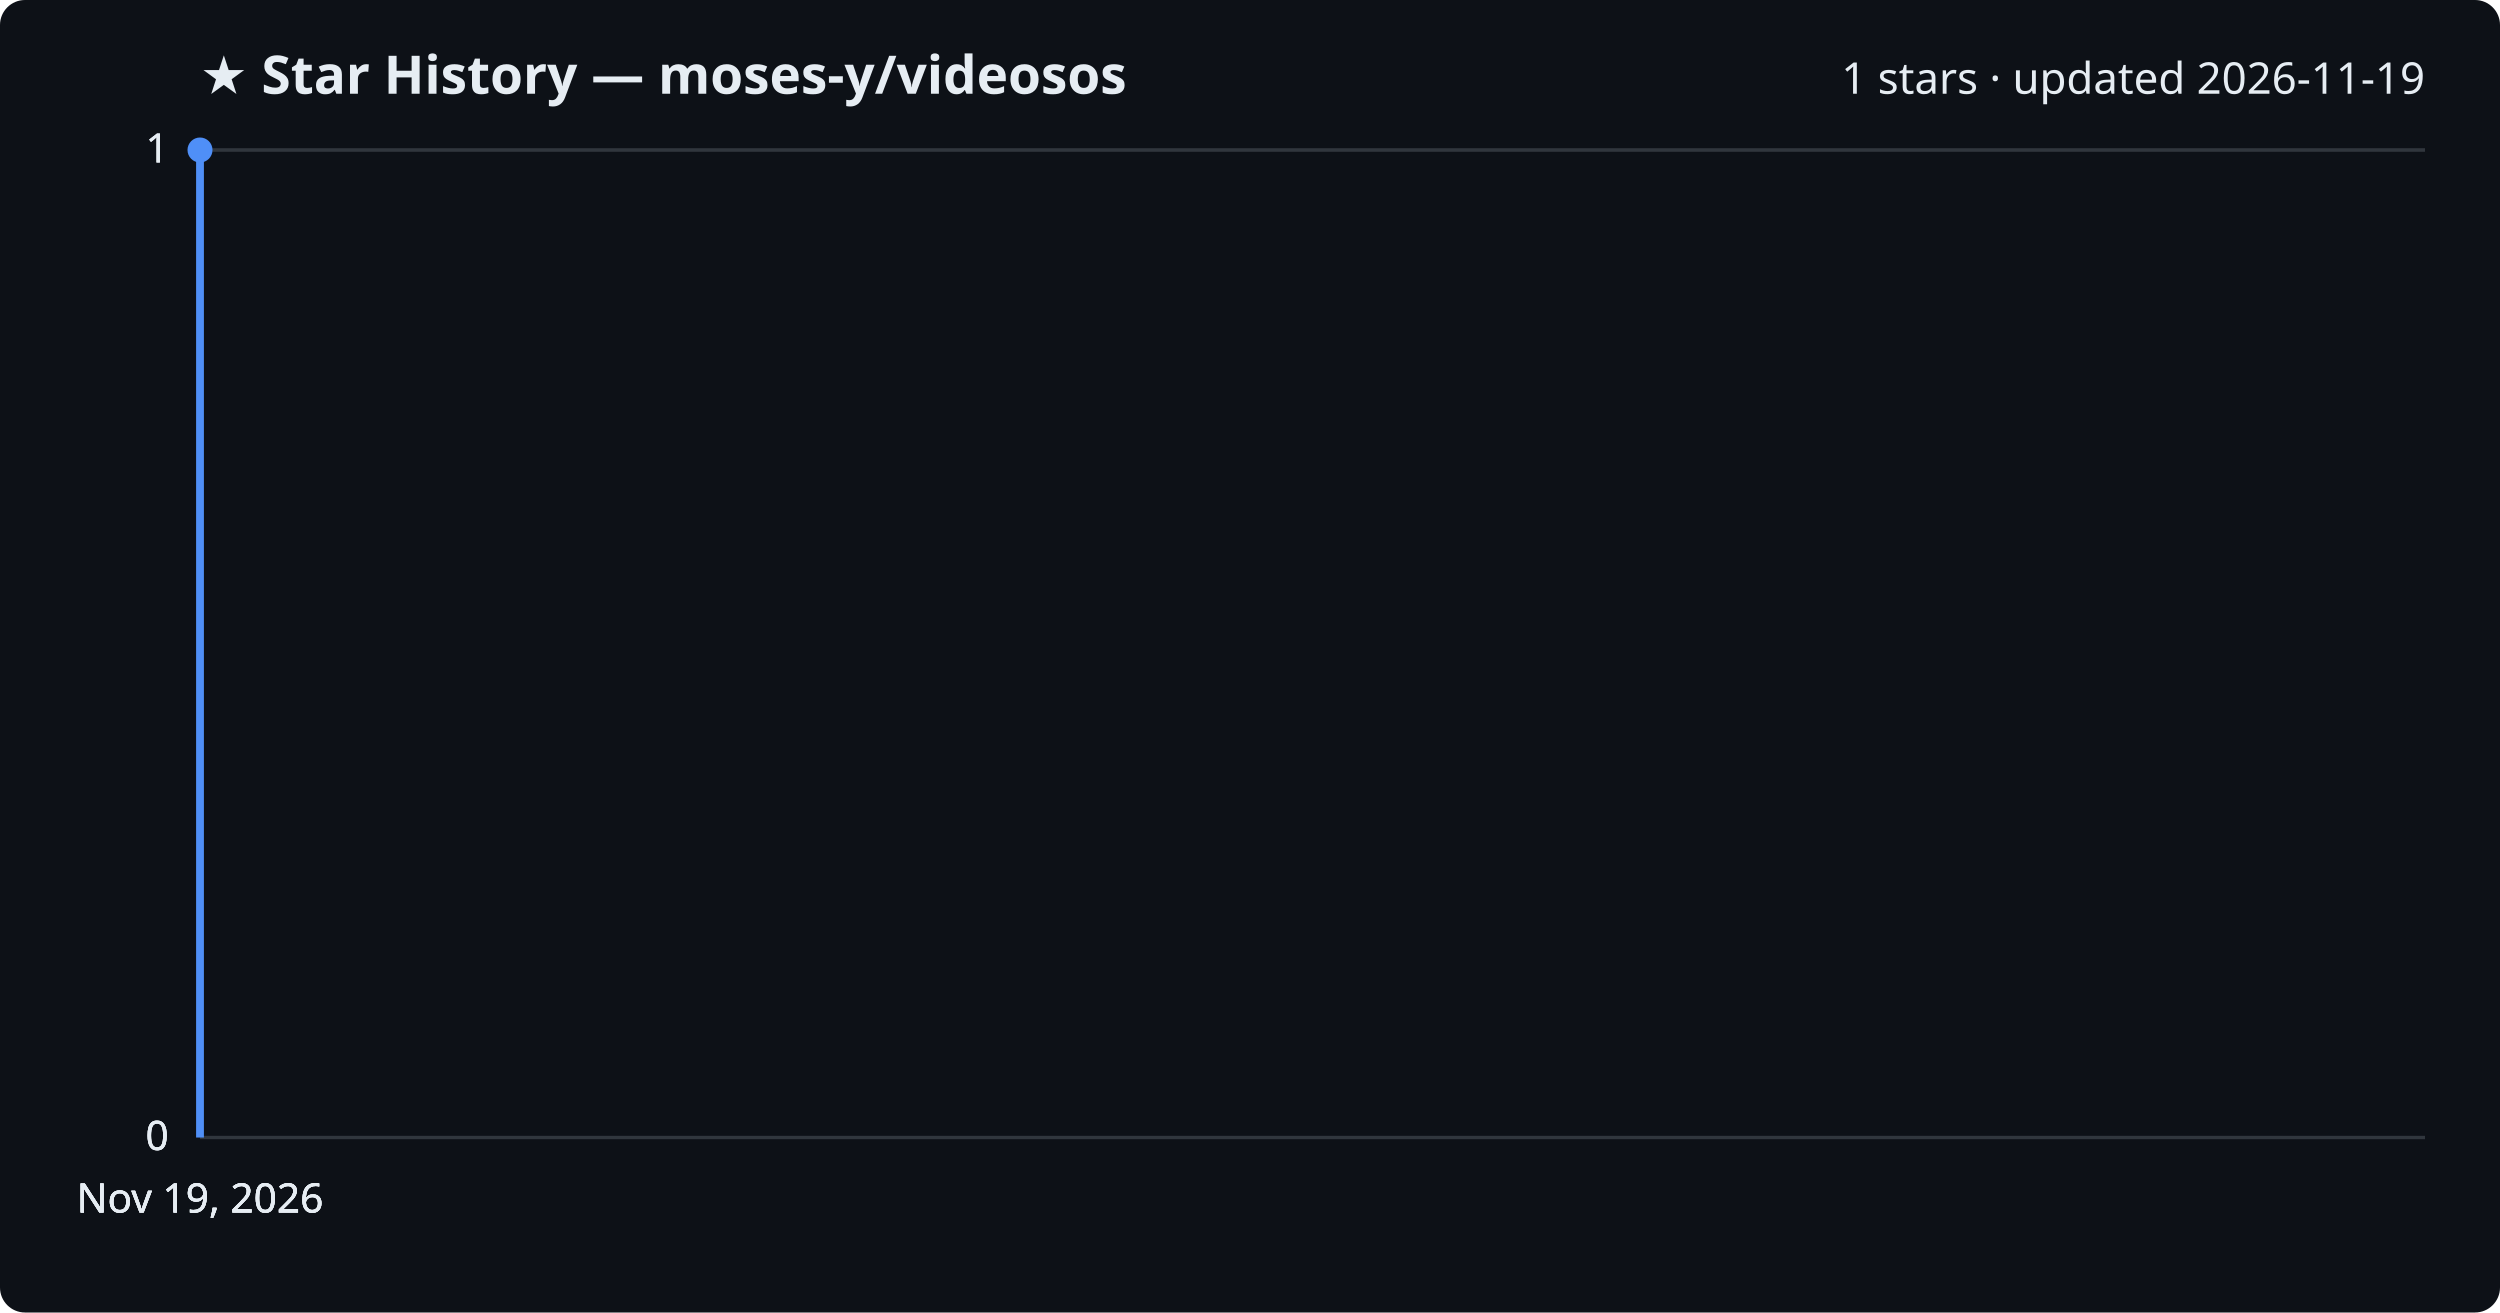
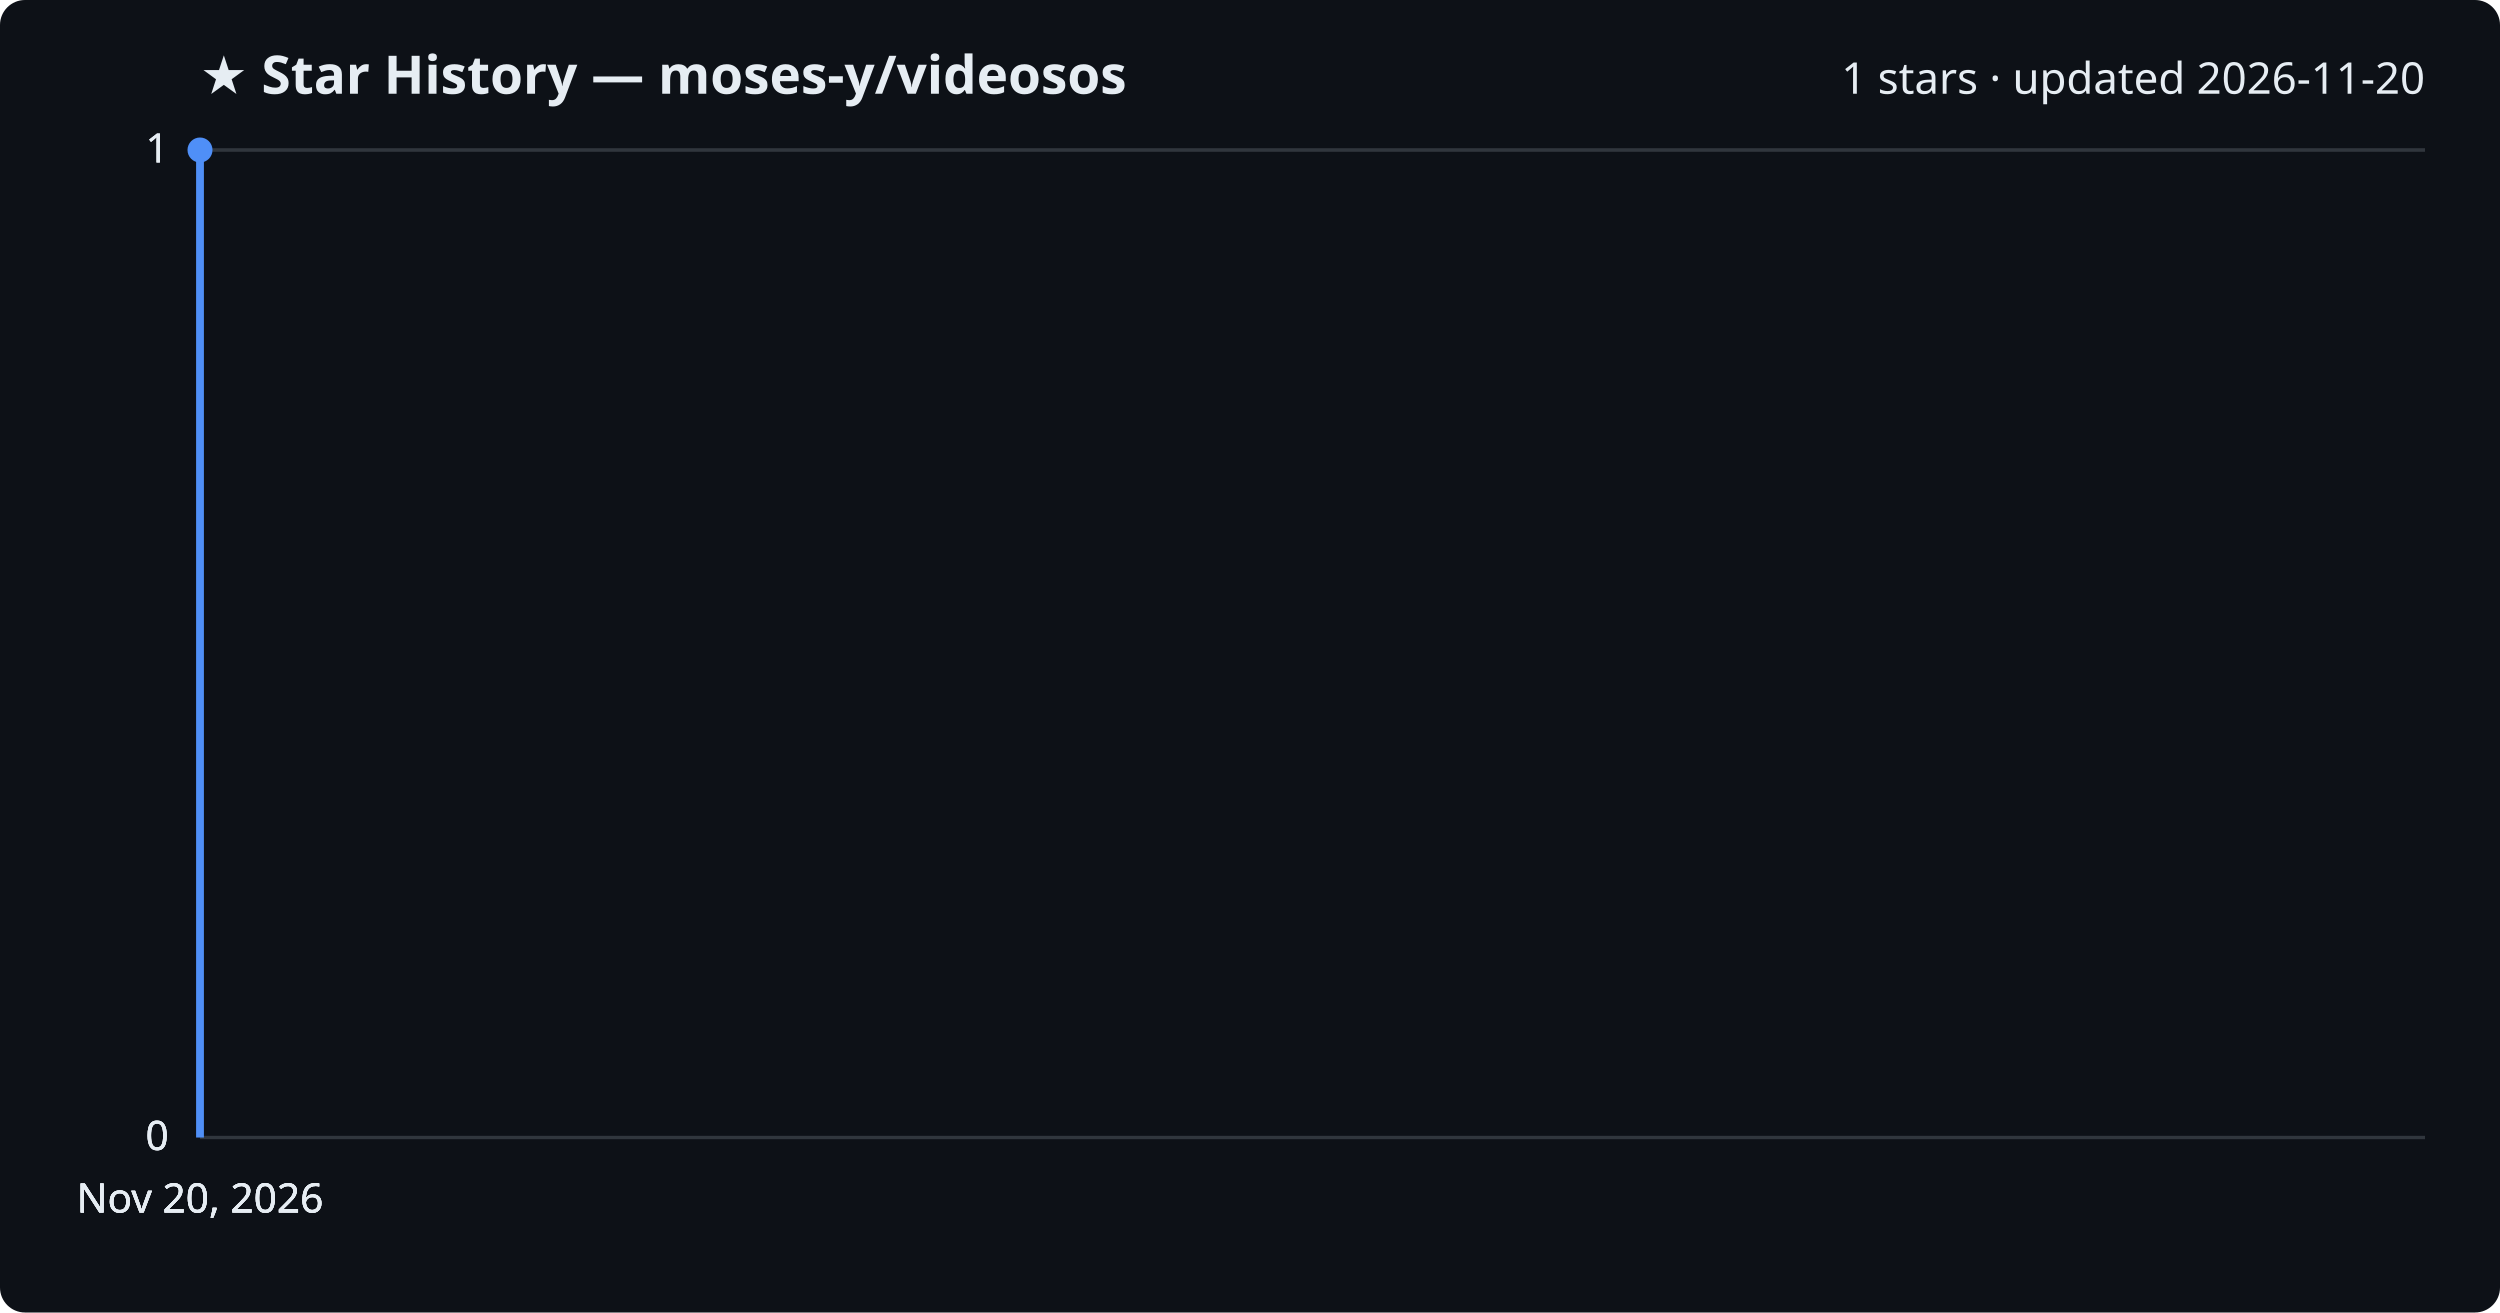
<svg xmlns="http://www.w3.org/2000/svg" viewBox="0 0 800 420" font-family="Segoe UI, sans-serif">
  <rect width="800" height="420" fill="#0d1117" rx="8" />
  <text x="64" y="30" fill="#e6edf3" font-size="17" font-weight="700">★ Star History — moses-y/videosos</text>
-   <text x="776" y="30" fill="#e6edf3" font-size="14" text-anchor="end">1 stars · updated 2026-11-19</text>
+   <text x="776" y="30" fill="#e6edf3" font-size="14" text-anchor="end">1 stars · updated 2026-11-20</text>
  <line x1="64" y1="364.0" x2="776" y2="364.0" stroke="#30363d" stroke-width="1" />
  <text x="54" y="368.0" fill="#e6edf3" font-size="13" text-anchor="end">0</text>
  <line x1="64" y1="364.0" x2="776" y2="364.0" stroke="#30363d" stroke-width="1" />
  <text x="54" y="368.0" fill="#e6edf3" font-size="13" text-anchor="end">0</text>
  <line x1="64" y1="364.0" x2="776" y2="364.0" stroke="#30363d" stroke-width="1" />
  <text x="54" y="368.0" fill="#e6edf3" font-size="13" text-anchor="end">0</text>
  <line x1="64" y1="48.0" x2="776" y2="48.0" stroke="#30363d" stroke-width="1" />
  <text x="54" y="52.0" fill="#e6edf3" font-size="13" text-anchor="end">1</text>
  <line x1="64" y1="48.0" x2="776" y2="48.0" stroke="#30363d" stroke-width="1" />
  <text x="54" y="52.0" fill="#e6edf3" font-size="13" text-anchor="end">1</text>
  <path d="M64.0,364.0 L64.0,48.0 L64.0,48.0" fill="none" stroke="#4f8ff7" stroke-width="2.5" stroke-linejoin="round" />
  <circle cx="64.0" cy="48.0" r="4" fill="#4f8ff7" />
-   <text x="64.0" y="388" fill="#e6edf3" font-size="13" text-anchor="middle">Nov 19, 2026</text>
-   <text x="64.0" y="388" fill="#e6edf3" font-size="13" text-anchor="middle">Nov 19, 2026</text>
-   <text x="64.0" y="388" fill="#e6edf3" font-size="13" text-anchor="middle">Nov 19, 2026</text>
-   <text x="64.0" y="388" fill="#e6edf3" font-size="13" text-anchor="middle">Nov 19, 2026</text>
+   <text x="64.0" y="388" fill="#e6edf3" font-size="13" text-anchor="middle">Nov 20, 2026</text>
+   <text x="64.0" y="388" fill="#e6edf3" font-size="13" text-anchor="middle">Nov 20, 2026</text>
+   <text x="64.0" y="388" fill="#e6edf3" font-size="13" text-anchor="middle">Nov 20, 2026</text>
+   <text x="64.0" y="388" fill="#e6edf3" font-size="13" text-anchor="middle">Nov 20, 2026</text>
</svg>
